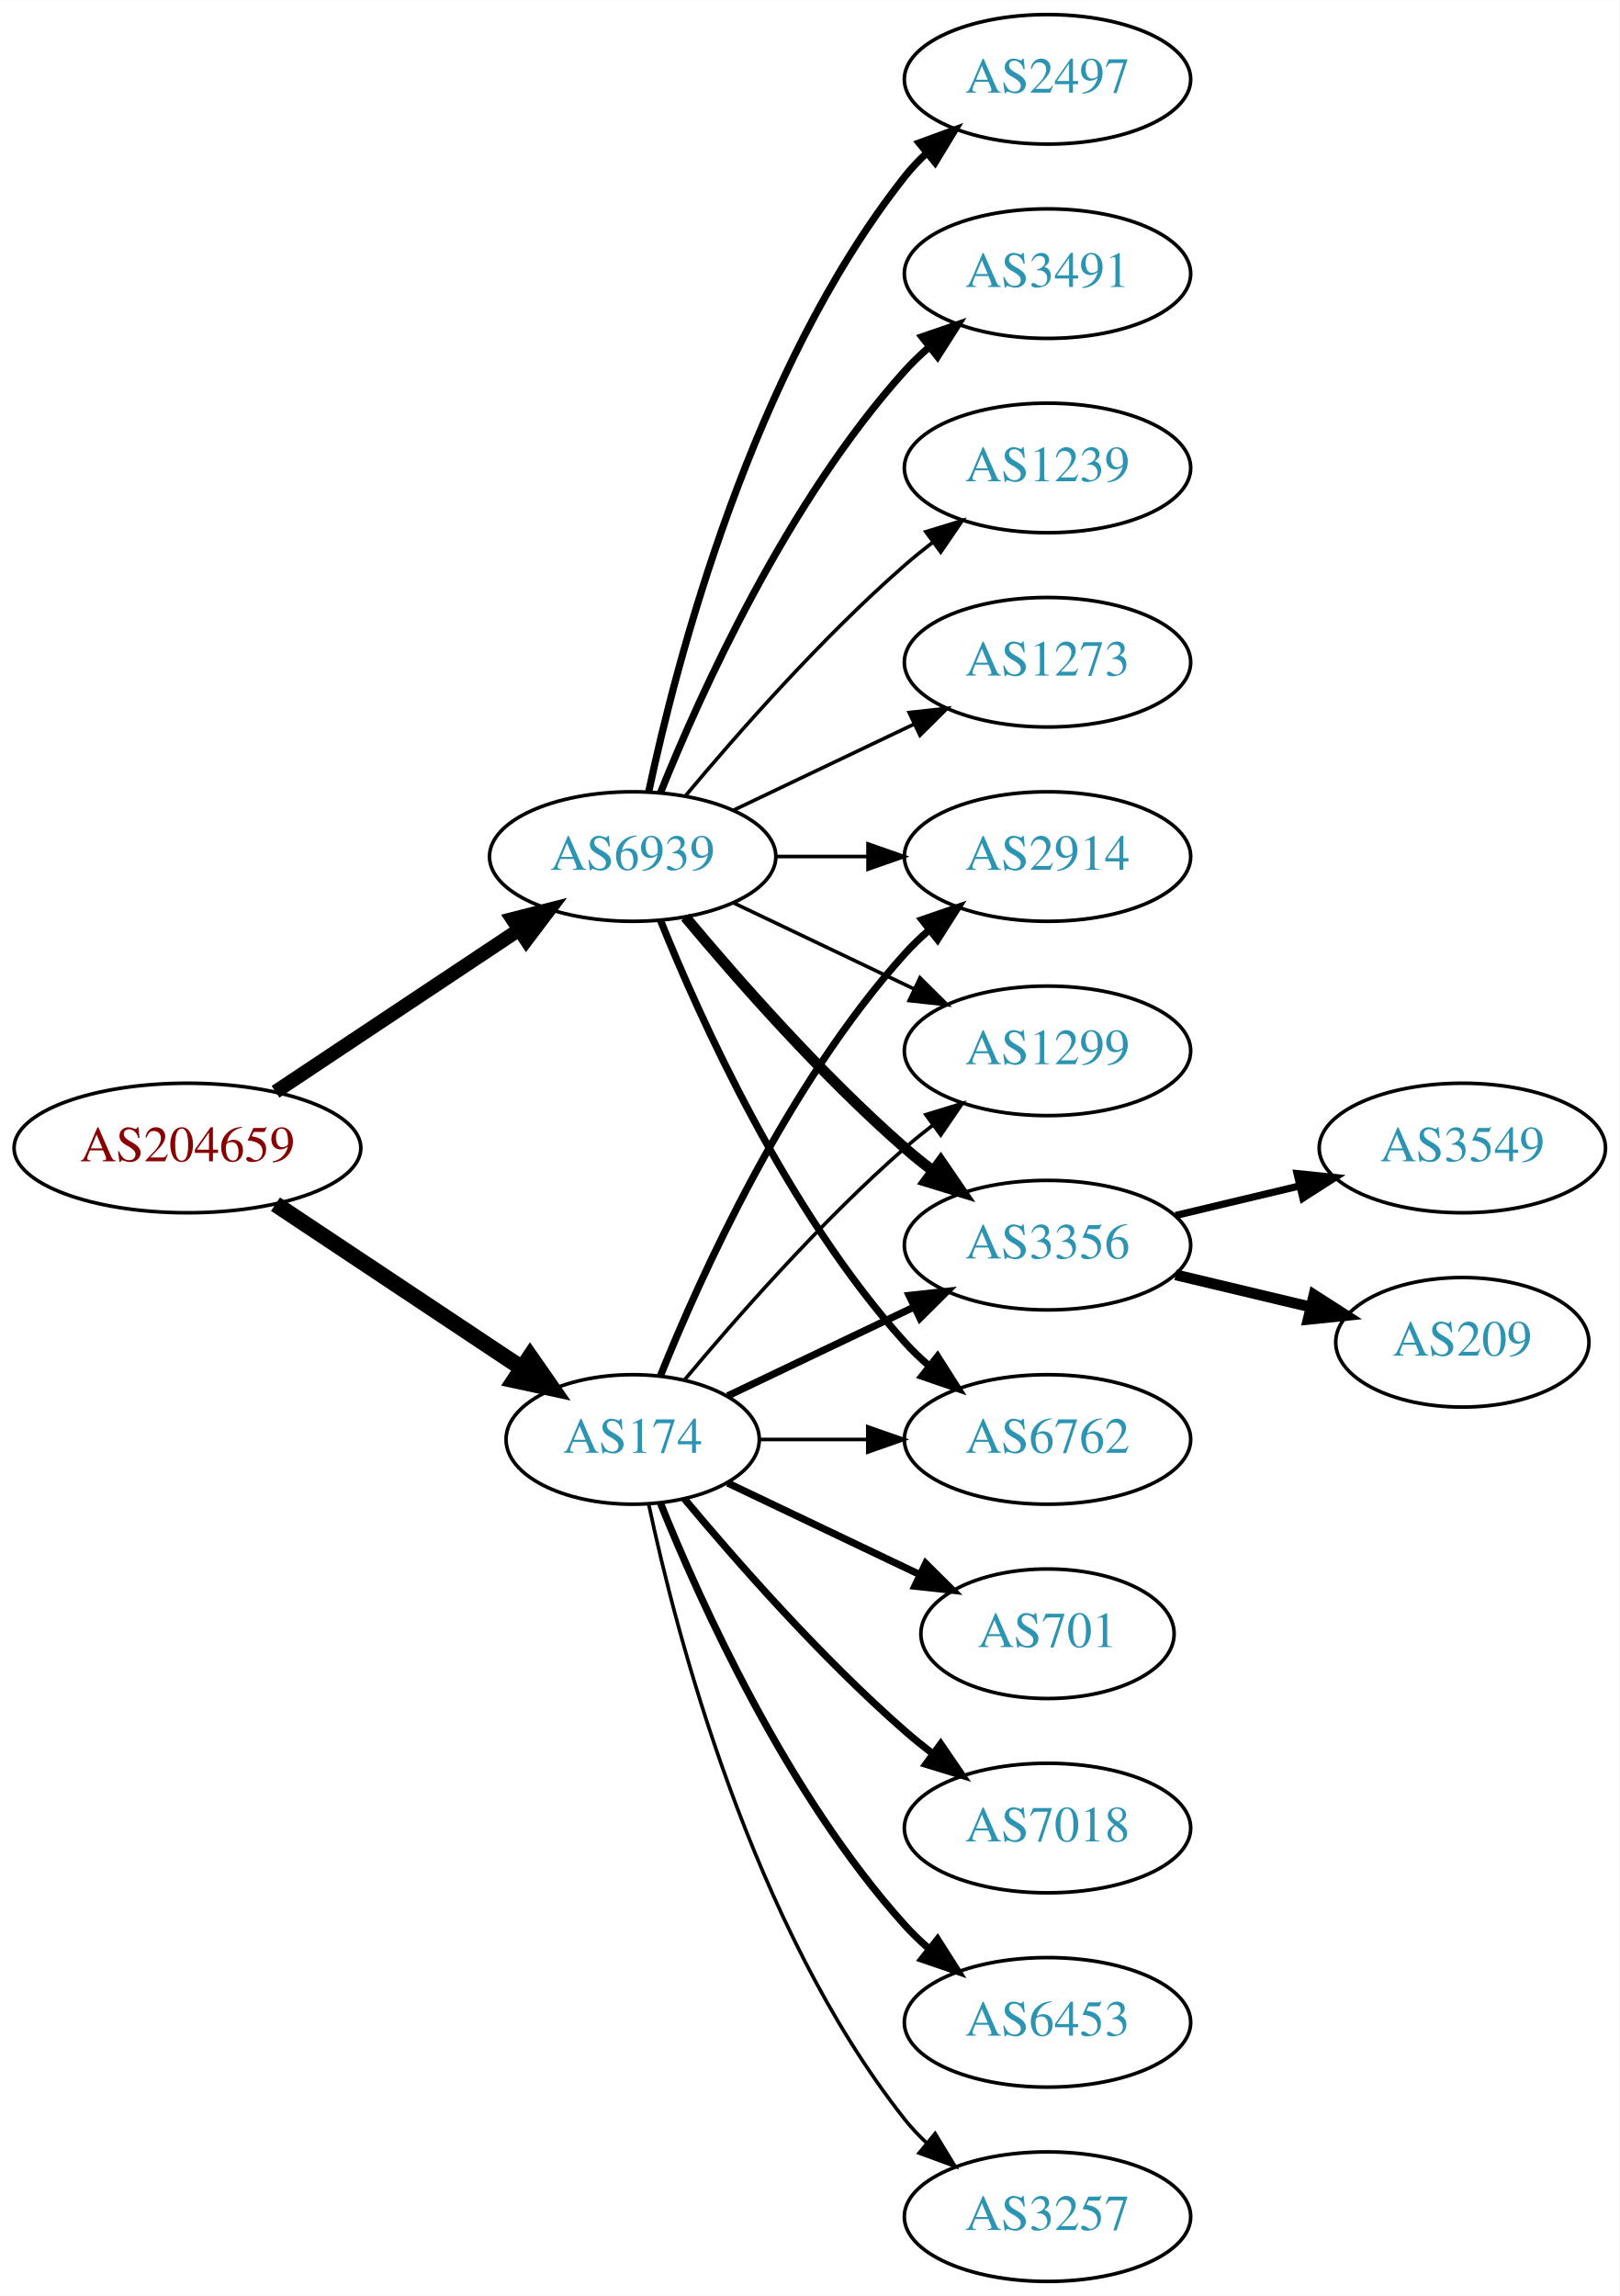
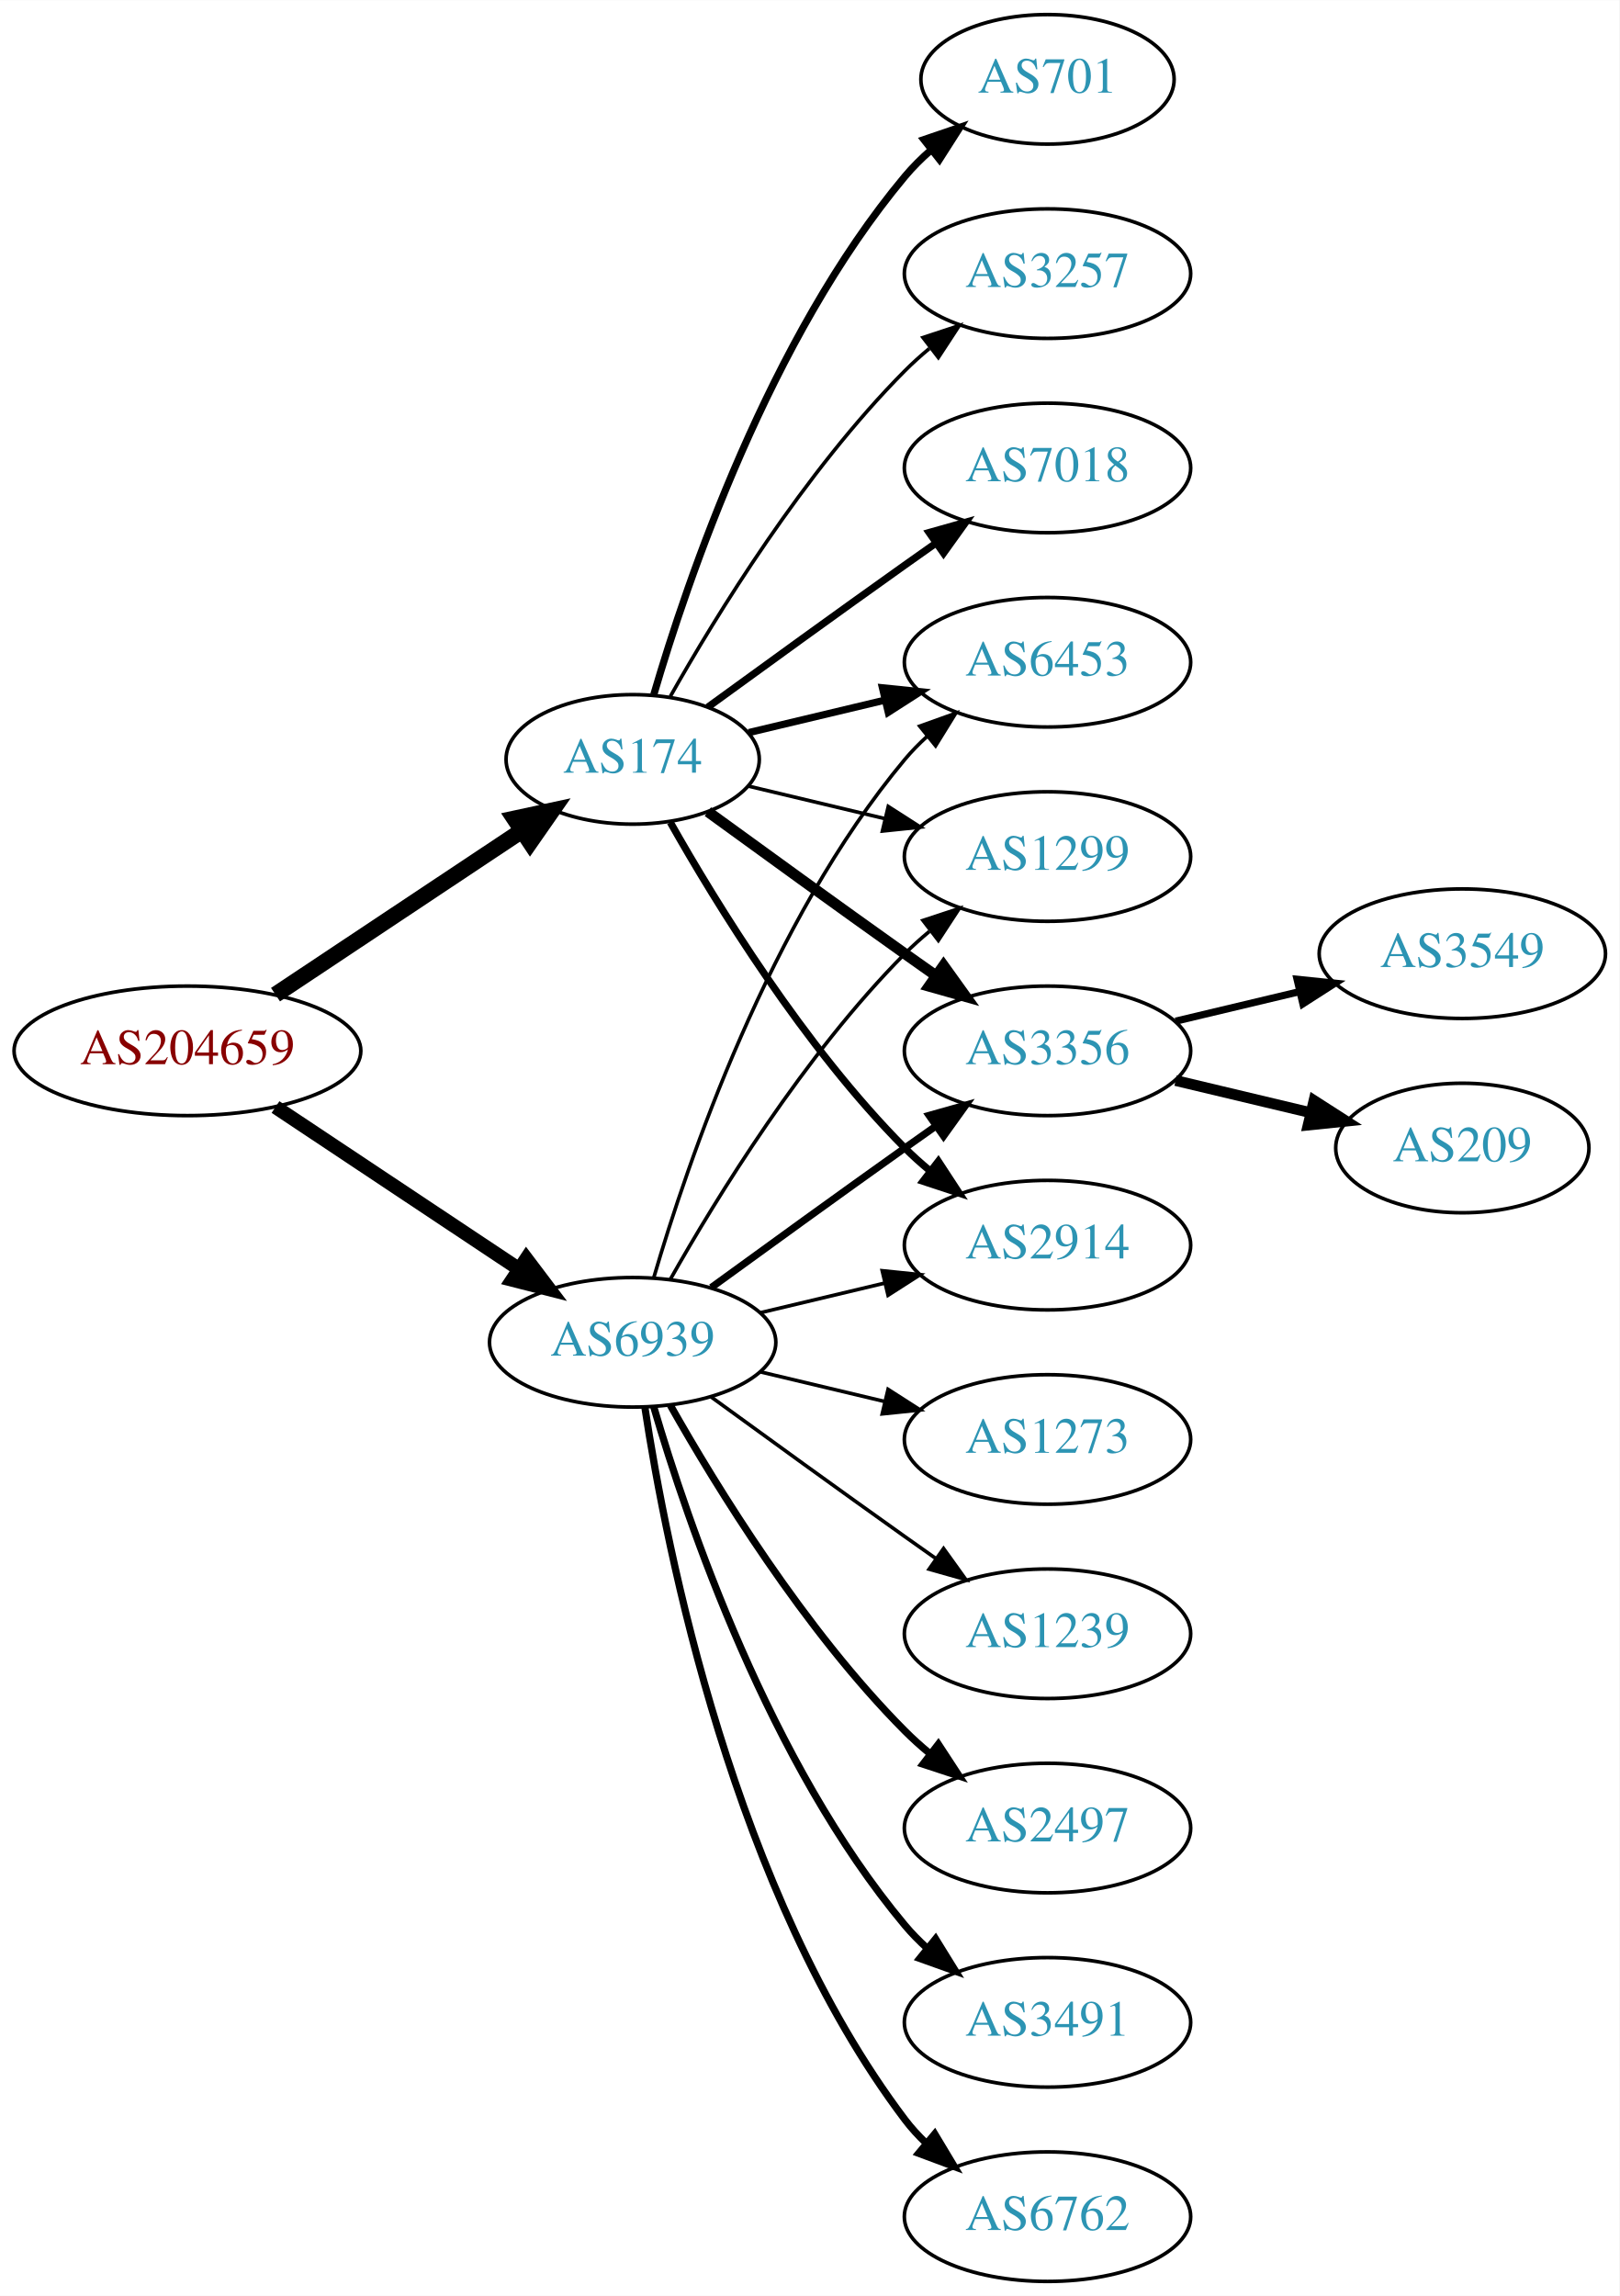
<svg xmlns="http://www.w3.org/2000/svg" xmlns:xlink="http://www.w3.org/1999/xlink" width="450pt" height="638pt" viewBox="0.00 0.00 450.07 638.00">
  <g id="graph0" class="graph" transform="scale(1 1) rotate(0) translate(4 634)">
    <polygon fill="white" stroke="none" points="-4,4 -4,-634 446.07,-634 446.07,4 -4,4" />
    <g id="node1" class="node">
      <g id="a_node1">
        <a xlink:href="/asn/204659" xlink:title="AS204659 ~ ANLX-AS [AT]">
-           <ellipse fill="#ffffff" stroke="black" cx="48.096" cy="-315" rx="48.192" ry="18" />
-           <text text-anchor="middle" x="48.096" y="-311.3" font-family="Times,serif" font-size="14.00" fill="#880000">AS204659</text>
+           <ellipse fill="#ffffff" stroke="black" cx="48.096" cy="-342" rx="48.192" ry="18" />
+           <text text-anchor="middle" x="48.096" y="-338.3" font-family="Times,serif" font-size="14.00" fill="#880000">AS204659</text>
        </a>
      </g>
    </g>
    <g id="node2" class="node">
      <g id="a_node2">
        <a xlink:href="/asn/174" xlink:title="AS174 ~ Cogent Communications [US]">
-           <ellipse fill="#ffffff" stroke="black" cx="171.838" cy="-234" rx="35.194" ry="18" />
-           <text text-anchor="middle" x="171.838" y="-230.3" font-family="Times,serif" font-size="14.00" fill="#2c94b3">AS174</text>
+           <ellipse fill="#ffffff" stroke="black" cx="171.838" cy="-423" rx="35.194" ry="18" />
+           <text text-anchor="middle" x="171.838" y="-419.3" font-family="Times,serif" font-size="14.00" fill="#2c94b3">AS174</text>
        </a>
      </g>
    </g>
    <g id="edge1" class="edge">
-       <path fill="none" stroke="black" stroke-width="4.5" d="M72.569,-299.382C92.037,-286.43 119.836,-267.933 140.903,-253.917" />
-       <polygon fill="black" stroke="black" stroke-width="4.5" points="143.331,-257.031 149.475,-248.213 138.969,-250.475 143.331,-257.031" />
+       <path fill="none" stroke="black" stroke-width="4.5" d="M72.569,-357.618C92.037,-370.57 119.836,-389.067 140.903,-403.083" />
+       <polygon fill="black" stroke="black" stroke-width="4.5" points="138.969,-406.525 149.475,-408.787 143.331,-399.969 138.969,-406.525" />
    </g>
    <g id="node3" class="node">
      <g id="a_node3">
        <a xlink:href="/asn/6939" xlink:title="AS6939 ~ Hurricane Electric LLC [US]">
-           <ellipse fill="#ffffff" stroke="black" cx="171.838" cy="-396" rx="39.794" ry="18" />
-           <text text-anchor="middle" x="171.838" y="-392.3" font-family="Times,serif" font-size="14.00" fill="#2c94b3">AS6939</text>
+           <ellipse fill="#ffffff" stroke="black" cx="171.838" cy="-261" rx="39.794" ry="18" />
+           <text text-anchor="middle" x="171.838" y="-257.3" font-family="Times,serif" font-size="14.00" fill="#2c94b3">AS6939</text>
        </a>
      </g>
    </g>
    <g id="edge2" class="edge">
-       <path fill="none" stroke="black" stroke-width="3.9" d="M72.569,-330.618C91.795,-343.409 119.147,-361.608 140.115,-375.559" />
-       <polygon fill="black" stroke="black" stroke-width="3.9" points="138.403,-378.624 148.668,-381.249 142.281,-372.796 138.403,-378.624" />
+       <path fill="none" stroke="black" stroke-width="3.9" d="M72.569,-326.382C91.795,-313.591 119.147,-295.392 140.115,-281.441" />
+       <polygon fill="black" stroke="black" stroke-width="3.9" points="142.281,-284.204 148.668,-275.751 138.403,-278.376 142.281,-284.204" />
    </g>
    <g id="node4" class="node">
      <g id="a_node4">
-         <a xlink:href="/asn/3356" xlink:title="AS3356 ~ Level 3 Parent, LLC [US]">
-           <ellipse fill="#ffffff" stroke="black" cx="287.131" cy="-288" rx="39.794" ry="18" />
-           <text text-anchor="middle" x="287.131" y="-284.3" font-family="Times,serif" font-size="14.00" fill="#2c94b3">AS3356</text>
+         <a xlink:href="/asn/701" xlink:title="AS701 ~ UUNET [US]">
+           <ellipse fill="#ffffff" stroke="black" cx="287.131" cy="-612" rx="35.194" ry="18" />
+           <text text-anchor="middle" x="287.131" y="-608.3" font-family="Times,serif" font-size="14.00" fill="#2c94b3">AS701</text>
        </a>
      </g>
    </g>
    <g id="edge3" class="edge">
-       <path fill="none" stroke="black" stroke-width="2" d="M198.263,-246.119C213.566,-253.413 233.289,-262.814 250.171,-270.86" />
-       <polygon fill="black" stroke="black" stroke-width="2" points="248.678,-274.026 259.211,-275.169 251.69,-267.707 248.678,-274.026" />
+       <path fill="none" stroke="black" stroke-width="2" d="M177.712,-441.002C187.026,-472.844 209.843,-539.981 247.484,-585 249.637,-587.574 252.091,-590.017 254.696,-592.303" />
+       <polygon fill="black" stroke="black" stroke-width="2" points="252.779,-595.249 262.806,-598.672 257.103,-589.743 252.779,-595.249" />
    </g>
    <g id="node5" class="node">
      <g id="a_node5">
-         <a xlink:href="/asn/6762" xlink:title="AS6762 ~ TELECOM ITALIA SPARKLE S.p.A. [IT]">
-           <ellipse fill="#ffffff" stroke="black" cx="287.131" cy="-234" rx="39.794" ry="18" />
-           <text text-anchor="middle" x="287.131" y="-230.3" font-family="Times,serif" font-size="14.00" fill="#2c94b3">AS6762</text>
+         <a xlink:href="/asn/3257" xlink:title="AS3257 ~ GTT [DE]">
+           <ellipse fill="#ffffff" stroke="black" cx="287.131" cy="-558" rx="39.794" ry="18" />
+           <text text-anchor="middle" x="287.131" y="-554.3" font-family="Times,serif" font-size="14.00" fill="#2c94b3">AS3257</text>
        </a>
      </g>
    </g>
    <g id="edge4" class="edge">
-       <path fill="none" stroke="black" d="M207.137,-234C216.514,-234 226.865,-234 236.899,-234" />
-       <polygon fill="black" stroke="black" points="237.188,-237.5 247.188,-234 237.188,-230.5 237.188,-237.5" />
+       <path fill="none" stroke="black" d="M182.298,-440.49C195.08,-463.096 219.512,-502.886 247.484,-531 249.595,-533.121 251.891,-535.188 254.277,-537.171" />
+       <polygon fill="black" stroke="black" points="252.529,-540.242 262.592,-543.556 256.792,-534.69 252.529,-540.242" />
    </g>
    <g id="node6" class="node">
      <g id="a_node6">
-         <a xlink:href="/asn/701" xlink:title="AS701 ~ UUNET [US]">
-           <ellipse fill="#ffffff" stroke="black" cx="287.131" cy="-180" rx="35.194" ry="18" />
-           <text text-anchor="middle" x="287.131" y="-176.3" font-family="Times,serif" font-size="14.00" fill="#2c94b3">AS701</text>
+         <a xlink:href="/asn/3356" xlink:title="AS3356 ~ Level 3 Parent, LLC [US]">
+           <ellipse fill="#ffffff" stroke="black" cx="287.131" cy="-342" rx="39.794" ry="18" />
+           <text text-anchor="middle" x="287.131" y="-338.3" font-family="Times,serif" font-size="14.00" fill="#2c94b3">AS3356</text>
        </a>
      </g>
    </g>
    <g id="edge5" class="edge">
-       <path fill="none" stroke="black" stroke-width="2" d="M198.263,-221.881C214.006,-214.378 234.428,-204.644 251.621,-196.449" />
-       <polygon fill="black" stroke="black" stroke-width="2" points="253.27,-199.54 260.791,-192.078 250.258,-193.221 253.27,-199.54" />
+       <path fill="none" stroke="black" stroke-width="3" d="M192.734,-408.471C207.736,-397.55 228.843,-382.253 247.484,-369 250.305,-366.995 253.248,-364.915 256.196,-362.841" />
+       <polygon fill="black" stroke="black" stroke-width="3" points="258.242,-365.681 264.421,-357.074 254.223,-359.95 258.242,-365.681" />
    </g>
    <g id="node7" class="node">
      <g id="a_node7">
        <a xlink:href="/asn/7018" xlink:title="AS7018 ~ AT&amp;T Services, Inc. [US]">
-           <ellipse fill="#ffffff" stroke="black" cx="287.131" cy="-126" rx="39.794" ry="18" />
-           <text text-anchor="middle" x="287.131" y="-122.3" font-family="Times,serif" font-size="14.00" fill="#2c94b3">AS7018</text>
+           <ellipse fill="#ffffff" stroke="black" cx="287.131" cy="-504" rx="39.794" ry="18" />
+           <text text-anchor="middle" x="287.131" y="-500.3" font-family="Times,serif" font-size="14.00" fill="#2c94b3">AS7018</text>
        </a>
      </g>
    </g>
    <g id="edge6" class="edge">
-       <path fill="none" stroke="black" stroke-width="2" d="M186.203,-217.501C200.458,-200.404 224.153,-173.381 247.484,-153 249.95,-150.846 252.589,-148.706 255.286,-146.628" />
-       <polygon fill="black" stroke="black" stroke-width="2" points="257.459,-149.375 263.44,-140.63 253.311,-143.736 257.459,-149.375" />
+       <path fill="none" stroke="black" stroke-width="2" d="M192.734,-437.529C207.736,-448.45 228.843,-463.747 247.484,-477 250.305,-479.005 253.248,-481.085 256.196,-483.159" />
+       <polygon fill="black" stroke="black" stroke-width="2" points="254.223,-486.05 264.421,-488.926 258.242,-480.319 254.223,-486.05" />
    </g>
    <g id="node8" class="node">
      <g id="a_node8">
-         <a xlink:href="/asn/6453" xlink:title="AS6453 ~ TATA COMMUNICATIONS (AMERICA) INC [US]">
-           <ellipse fill="#ffffff" stroke="black" cx="287.131" cy="-72" rx="39.794" ry="18" />
-           <text text-anchor="middle" x="287.131" y="-68.3" font-family="Times,serif" font-size="14.00" fill="#2c94b3">AS6453</text>
+         <a xlink:href="/asn/2914" xlink:title="AS2914 ~ NTT America, Inc. [US]">
+           <ellipse fill="#ffffff" stroke="black" cx="287.131" cy="-288" rx="39.794" ry="18" />
+           <text text-anchor="middle" x="287.131" y="-284.3" font-family="Times,serif" font-size="14.00" fill="#2c94b3">AS2914</text>
        </a>
      </g>
    </g>
    <g id="edge7" class="edge">
-       <path fill="none" stroke="black" stroke-width="2" d="M179.586,-216.213C190.637,-188.757 214.69,-135.422 247.484,-99 249.487,-96.776 251.706,-94.637 254.038,-92.603" />
-       <polygon fill="black" stroke="black" stroke-width="2" points="256.569,-95.065 262.257,-86.127 252.236,-89.567 256.569,-95.065" />
+       <path fill="none" stroke="black" stroke-width="2" d="M182.298,-405.51C195.08,-382.904 219.512,-343.114 247.484,-315 249.595,-312.879 251.891,-310.812 254.277,-308.829" />
+       <polygon fill="black" stroke="black" stroke-width="2" points="256.792,-311.31 262.592,-302.444 252.529,-305.758 256.792,-311.31" />
    </g>
    <g id="node9" class="node">
      <g id="a_node9">
-         <a xlink:href="/asn/2914" xlink:title="AS2914 ~ NTT America, Inc. [US]">
-           <ellipse fill="#ffffff" stroke="black" cx="287.131" cy="-396" rx="39.794" ry="18" />
-           <text text-anchor="middle" x="287.131" y="-392.3" font-family="Times,serif" font-size="14.00" fill="#2c94b3">AS2914</text>
+         <a xlink:href="/asn/6453" xlink:title="AS6453 ~ TATA COMMUNICATIONS (AMERICA) INC [US]">
+           <ellipse fill="#ffffff" stroke="black" cx="287.131" cy="-450" rx="39.794" ry="18" />
+           <text text-anchor="middle" x="287.131" y="-446.3" font-family="Times,serif" font-size="14.00" fill="#2c94b3">AS6453</text>
        </a>
      </g>
    </g>
    <g id="edge8" class="edge">
-       <path fill="none" stroke="black" stroke-width="2" d="M179.586,-251.787C190.637,-279.243 214.69,-332.578 247.484,-369 249.487,-371.224 251.706,-373.363 254.038,-375.397" />
-       <polygon fill="black" stroke="black" stroke-width="2" points="252.236,-378.433 262.257,-381.873 256.569,-372.935 252.236,-378.433" />
+       <path fill="none" stroke="black" stroke-width="2" d="M204.096,-430.449C215.775,-433.233 229.271,-436.449 241.9,-439.459" />
+       <polygon fill="black" stroke="black" stroke-width="2" points="241.253,-442.903 251.792,-441.816 242.876,-436.093 241.253,-442.903" />
    </g>
    <g id="node10" class="node">
      <g id="a_node10">
-         <a xlink:href="/asn/3257" xlink:title="AS3257 ~ GTT [DE]">
-           <ellipse fill="#ffffff" stroke="black" cx="287.131" cy="-18" rx="39.794" ry="18" />
-           <text text-anchor="middle" x="287.131" y="-14.3" font-family="Times,serif" font-size="14.00" fill="#2c94b3">AS3257</text>
+         <a xlink:href="/asn/1299" xlink:title="AS1299 ~ Telia Carrier [EU]">
+           <ellipse fill="#ffffff" stroke="black" cx="287.131" cy="-396" rx="39.794" ry="18" />
+           <text text-anchor="middle" x="287.131" y="-392.3" font-family="Times,serif" font-size="14.00" fill="#2c94b3">AS1299</text>
        </a>
      </g>
    </g>
    <g id="edge9" class="edge">
-       <path fill="none" stroke="black" d="M176.269,-216.116C183.851,-180.387 204.842,-98.983 247.484,-45 249.292,-42.712 251.345,-40.538 253.539,-38.49" />
-       <polygon fill="black" stroke="black" points="255.893,-41.086 261.399,-32.034 251.45,-35.677 255.893,-41.086" />
-     </g>
-     <g id="node11" class="node">
-       <g id="a_node11">
-         <a xlink:href="/asn/1299" xlink:title="AS1299 ~ Telia Carrier [EU]">
-           <ellipse fill="#ffffff" stroke="black" cx="287.131" cy="-342" rx="39.794" ry="18" />
-           <text text-anchor="middle" x="287.131" y="-338.3" font-family="Times,serif" font-size="14.00" fill="#2c94b3">AS1299</text>
-         </a>
-       </g>
-     </g>
-     <g id="edge10" class="edge">
-       <path fill="none" stroke="black" d="M186.203,-250.499C200.458,-267.596 224.153,-294.619 247.484,-315 249.95,-317.154 252.589,-319.294 255.286,-321.372" />
-       <polygon fill="black" stroke="black" points="253.311,-324.264 263.44,-327.37 257.459,-318.625 253.311,-324.264" />
-     </g>
-     <g id="edge18" class="edge">
-       <path fill="none" stroke="black" stroke-width="3" d="M186.468,-379.183C200.751,-362.071 224.297,-335.255 247.484,-315 249.95,-312.846 252.589,-310.706 255.286,-308.628" />
-       <polygon fill="black" stroke="black" stroke-width="3" points="257.459,-311.375 263.44,-302.63 253.311,-305.736 257.459,-311.375" />
-     </g>
-     <g id="edge13" class="edge">
-       <path fill="none" stroke="black" stroke-width="2" d="M179.586,-378.213C190.637,-350.757 214.69,-297.422 247.484,-261 249.487,-258.776 251.706,-256.637 254.038,-254.603" />
-       <polygon fill="black" stroke="black" stroke-width="2" points="256.569,-257.065 262.257,-248.127 252.236,-251.567 256.569,-257.065" />
+       <path fill="none" stroke="black" d="M204.096,-415.551C215.775,-412.767 229.271,-409.551 241.9,-406.541" />
+       <polygon fill="black" stroke="black" points="242.876,-409.907 251.792,-404.184 241.253,-403.097 242.876,-409.907" />
+     </g>
+     <g id="edge16" class="edge">
+       <path fill="none" stroke="black" stroke-width="2" d="M193.686,-276.222C208.62,-287.091 229.234,-302.025 247.484,-315 250.305,-317.005 253.248,-319.085 256.196,-321.159" />
+       <polygon fill="black" stroke="black" stroke-width="2" points="254.223,-324.05 264.421,-326.926 258.242,-318.319 254.223,-324.05" />
    </g>
    <g id="edge19" class="edge">
-       <path fill="none" stroke="black" d="M211.51,-396C219.713,-396 228.477,-396 237.009,-396" />
-       <polygon fill="black" stroke="black" points="237.248,-399.5 247.248,-396 237.248,-392.5 237.248,-399.5" />
+       <path fill="none" stroke="black" d="M207.445,-269.248C218.316,-271.838 230.471,-274.735 241.913,-277.462" />
+       <polygon fill="black" stroke="black" points="241.197,-280.889 251.736,-279.803 242.819,-274.08 241.197,-280.889" />
+     </g>
+     <g id="edge20" class="edge">
+       <path fill="none" stroke="black" d="M177.712,-279.002C187.026,-310.844 209.843,-377.981 247.484,-423 249.355,-425.237 251.453,-427.374 253.679,-429.396" />
+       <polygon fill="black" stroke="black" points="251.623,-432.234 261.598,-435.804 256.026,-426.793 251.623,-432.234" />
    </g>
    <g id="edge15" class="edge">
-       <path fill="none" stroke="black" d="M199.974,-383.066C214.968,-375.919 233.789,-366.948 250.013,-359.215" />
-       <polygon fill="black" stroke="black" points="251.695,-362.291 259.216,-354.829 248.683,-355.972 251.695,-362.291" />
+       <path fill="none" stroke="black" d="M182.298,-278.49C195.08,-301.096 219.512,-340.886 247.484,-369 249.595,-371.121 251.891,-373.188 254.277,-375.171" />
+       <polygon fill="black" stroke="black" points="252.529,-378.242 262.592,-381.556 256.792,-372.69 252.529,-378.242" />
+     </g>
+     <g id="node13" class="node">
+       <g id="a_node13">
+         <a xlink:href="/asn/1239" xlink:title="AS1239 ~ Sprint [US]">
+           <ellipse fill="#ffffff" stroke="black" cx="287.131" cy="-180" rx="39.794" ry="18" />
+           <text text-anchor="middle" x="287.131" y="-176.3" font-family="Times,serif" font-size="14.00" fill="#2c94b3">AS1239</text>
+         </a>
+       </g>
+     </g>
+     <g id="edge12" class="edge">
+       <path fill="none" stroke="black" d="M193.686,-245.778C208.62,-234.909 229.234,-219.975 247.484,-207 250.305,-204.995 253.248,-202.915 256.196,-200.841" />
+       <polygon fill="black" stroke="black" points="258.242,-203.681 264.421,-195.074 254.223,-197.95 258.242,-203.681" />
    </g>
    <g id="node14" class="node">
      <g id="a_node14">
        <a xlink:href="/asn/2497" xlink:title="AS2497 ~ Internet Initiative Japan Inc. [JP]">
-           <ellipse fill="#ffffff" stroke="black" cx="287.131" cy="-612" rx="39.794" ry="18" />
-           <text text-anchor="middle" x="287.131" y="-608.3" font-family="Times,serif" font-size="14.00" fill="#2c94b3">AS2497</text>
-         </a>
-       </g>
-     </g>
-     <g id="edge14" class="edge">
-       <path fill="none" stroke="black" stroke-width="2" d="M176.328,-414.16C183.959,-450.03 204.951,-531.155 247.484,-585 249.292,-587.288 251.345,-589.462 253.539,-591.51" />
-       <polygon fill="black" stroke="black" stroke-width="2" points="251.45,-594.323 261.399,-597.966 255.893,-588.914 251.45,-594.323" />
+           <ellipse fill="#ffffff" stroke="black" cx="287.131" cy="-126" rx="39.794" ry="18" />
+           <text text-anchor="middle" x="287.131" y="-122.3" font-family="Times,serif" font-size="14.00" fill="#2c94b3">AS2497</text>
+         </a>
+       </g>
+     </g>
+     <g id="edge13" class="edge">
+       <path fill="none" stroke="black" stroke-width="2" d="M182.298,-243.51C195.08,-220.904 219.512,-181.114 247.484,-153 249.595,-150.879 251.891,-148.812 254.277,-146.829" />
+       <polygon fill="black" stroke="black" stroke-width="2" points="256.792,-149.31 262.592,-140.444 252.529,-143.758 256.792,-149.31" />
    </g>
    <g id="node15" class="node">
      <g id="a_node15">
        <a xlink:href="/asn/3491" xlink:title="AS3491 ~ PCCW Global, Inc. [US]">
-           <ellipse fill="#ffffff" stroke="black" cx="287.131" cy="-558" rx="39.794" ry="18" />
-           <text text-anchor="middle" x="287.131" y="-554.3" font-family="Times,serif" font-size="14.00" fill="#2c94b3">AS3491</text>
-         </a>
-       </g>
-     </g>
-     <g id="edge16" class="edge">
-       <path fill="none" stroke="black" stroke-width="2" d="M179.586,-413.787C190.637,-441.243 214.69,-494.578 247.484,-531 249.487,-533.224 251.706,-535.363 254.038,-537.397" />
-       <polygon fill="black" stroke="black" stroke-width="2" points="252.236,-540.433 262.257,-543.873 256.569,-534.935 252.236,-540.433" />
+           <ellipse fill="#ffffff" stroke="black" cx="287.131" cy="-72" rx="39.794" ry="18" />
+           <text text-anchor="middle" x="287.131" y="-68.3" font-family="Times,serif" font-size="14.00" fill="#2c94b3">AS3491</text>
+         </a>
+       </g>
+     </g>
+     <g id="edge14" class="edge">
+       <path fill="none" stroke="black" stroke-width="2" d="M177.712,-242.998C187.026,-211.156 209.843,-144.019 247.484,-99 249.355,-96.763 251.453,-94.626 253.679,-92.604" />
+       <polygon fill="black" stroke="black" stroke-width="2" points="256.026,-95.207 261.598,-86.196 251.623,-89.766 256.026,-95.207" />
    </g>
    <g id="node16" class="node">
      <g id="a_node16">
-         <a xlink:href="/asn/1239" xlink:title="AS1239 ~ Sprint [US]">
-           <ellipse fill="#ffffff" stroke="black" cx="287.131" cy="-504" rx="39.794" ry="18" />
-           <text text-anchor="middle" x="287.131" y="-500.3" font-family="Times,serif" font-size="14.00" fill="#2c94b3">AS1239</text>
+         <a xlink:href="/asn/6762" xlink:title="AS6762 ~ TELECOM ITALIA SPARKLE S.p.A. [IT]">
+           <ellipse fill="#ffffff" stroke="black" cx="287.131" cy="-18" rx="39.794" ry="18" />
+           <text text-anchor="middle" x="287.131" y="-14.3" font-family="Times,serif" font-size="14.00" fill="#2c94b3">AS6762</text>
        </a>
      </g>
    </g>
    <g id="edge17" class="edge">
-       <path fill="none" stroke="black" d="M186.468,-412.817C200.751,-429.929 224.297,-456.745 247.484,-477 249.95,-479.154 252.589,-481.294 255.286,-483.372" />
-       <polygon fill="black" stroke="black" points="253.311,-486.264 263.44,-489.37 257.459,-480.625 253.311,-486.264" />
+       <path fill="none" stroke="black" stroke-width="2" d="M175.215,-243.014C181.188,-203.578 199.899,-108.005 247.484,-45 249.242,-42.673 251.258,-40.471 253.428,-38.404" />
+       <polygon fill="black" stroke="black" stroke-width="2" points="255.787,-40.995 261.241,-31.912 251.313,-35.611 255.787,-40.995" />
    </g>
    <g id="node17" class="node">
      <g id="a_node17">
        <a xlink:href="/asn/1273" xlink:title="AS1273 ~ Vodafone Group PLC [EU]">
-           <ellipse fill="#ffffff" stroke="black" cx="287.131" cy="-450" rx="39.794" ry="18" />
-           <text text-anchor="middle" x="287.131" y="-446.3" font-family="Times,serif" font-size="14.00" fill="#2c94b3">AS1273</text>
-         </a>
-       </g>
-     </g>
-     <g id="edge20" class="edge">
-       <path fill="none" stroke="black" d="M199.974,-408.934C214.968,-416.081 233.789,-425.052 250.013,-432.785" />
-       <polygon fill="black" stroke="black" points="248.683,-436.028 259.216,-437.171 251.695,-429.709 248.683,-436.028" />
+           <ellipse fill="#ffffff" stroke="black" cx="287.131" cy="-234" rx="39.794" ry="18" />
+           <text text-anchor="middle" x="287.131" y="-230.3" font-family="Times,serif" font-size="14.00" fill="#2c94b3">AS1273</text>
+         </a>
+       </g>
+     </g>
+     <g id="edge18" class="edge">
+       <path fill="none" stroke="black" d="M207.445,-252.752C218.316,-250.162 230.471,-247.265 241.913,-244.538" />
+       <polygon fill="black" stroke="black" points="242.819,-247.92 251.736,-242.197 241.197,-241.111 242.819,-247.92" />
+     </g>
+     <g id="node11" class="node">
+       <g id="a_node11">
+         <a xlink:href="/asn/3549" xlink:title="AS3549 ~ Level 3 Parent, LLC [US]">
+           <ellipse fill="#ffffff" stroke="black" cx="402.424" cy="-369" rx="39.794" ry="18" />
+           <text text-anchor="middle" x="402.424" y="-365.3" font-family="Times,serif" font-size="14.00" fill="#2c94b3">AS3549</text>
+         </a>
+       </g>
+     </g>
+     <g id="edge10" class="edge">
+       <path fill="none" stroke="black" stroke-width="2" d="M322.738,-350.248C333.609,-352.838 345.764,-355.735 357.206,-358.462" />
+       <polygon fill="black" stroke="black" stroke-width="2" points="356.49,-361.889 367.029,-360.803 358.112,-355.08 356.49,-361.889" />
    </g>
    <g id="node12" class="node">
      <g id="a_node12">
-         <a xlink:href="/asn/3549" xlink:title="AS3549 ~ Level 3 Parent, LLC [US]">
-           <ellipse fill="#ffffff" stroke="black" cx="402.424" cy="-315" rx="39.794" ry="18" />
-           <text text-anchor="middle" x="402.424" y="-311.3" font-family="Times,serif" font-size="14.00" fill="#2c94b3">AS3549</text>
+         <a xlink:href="/asn/209" xlink:title="AS209 ~ CenturyLink Communications, LLC [US]">
+           <ellipse fill="#ffffff" stroke="black" cx="402.424" cy="-315" rx="35.194" ry="18" />
+           <text text-anchor="middle" x="402.424" y="-311.3" font-family="Times,serif" font-size="14.00" fill="#2c94b3">AS209</text>
        </a>
      </g>
    </g>
    <g id="edge11" class="edge">
-       <path fill="none" stroke="black" stroke-width="2" d="M322.738,-296.248C333.609,-298.838 345.764,-301.735 357.206,-304.462" />
-       <polygon fill="black" stroke="black" stroke-width="2" points="356.49,-307.889 367.029,-306.803 358.112,-301.08 356.49,-307.889" />
-     </g>
-     <g id="node13" class="node">
-       <g id="a_node13">
-         <a xlink:href="/asn/209" xlink:title="AS209 ~ CenturyLink Communications, LLC [US]">
-           <ellipse fill="#ffffff" stroke="black" cx="402.424" cy="-261" rx="35.194" ry="18" />
-           <text text-anchor="middle" x="402.424" y="-257.3" font-family="Times,serif" font-size="14.00" fill="#2c94b3">AS209</text>
-         </a>
-       </g>
-     </g>
-     <g id="edge12" class="edge">
-       <path fill="none" stroke="black" stroke-width="3" d="M322.738,-279.752C334.533,-276.942 347.837,-273.771 360.105,-270.847" />
-       <polygon fill="black" stroke="black" stroke-width="3" points="361.194,-274.186 370.11,-268.463 359.571,-267.376 361.194,-274.186" />
+       <path fill="none" stroke="black" stroke-width="3" d="M322.738,-333.752C334.533,-330.942 347.837,-327.771 360.105,-324.847" />
+       <polygon fill="black" stroke="black" stroke-width="3" points="361.194,-328.186 370.11,-322.463 359.571,-321.376 361.194,-328.186" />
    </g>
  </g>
</svg>
